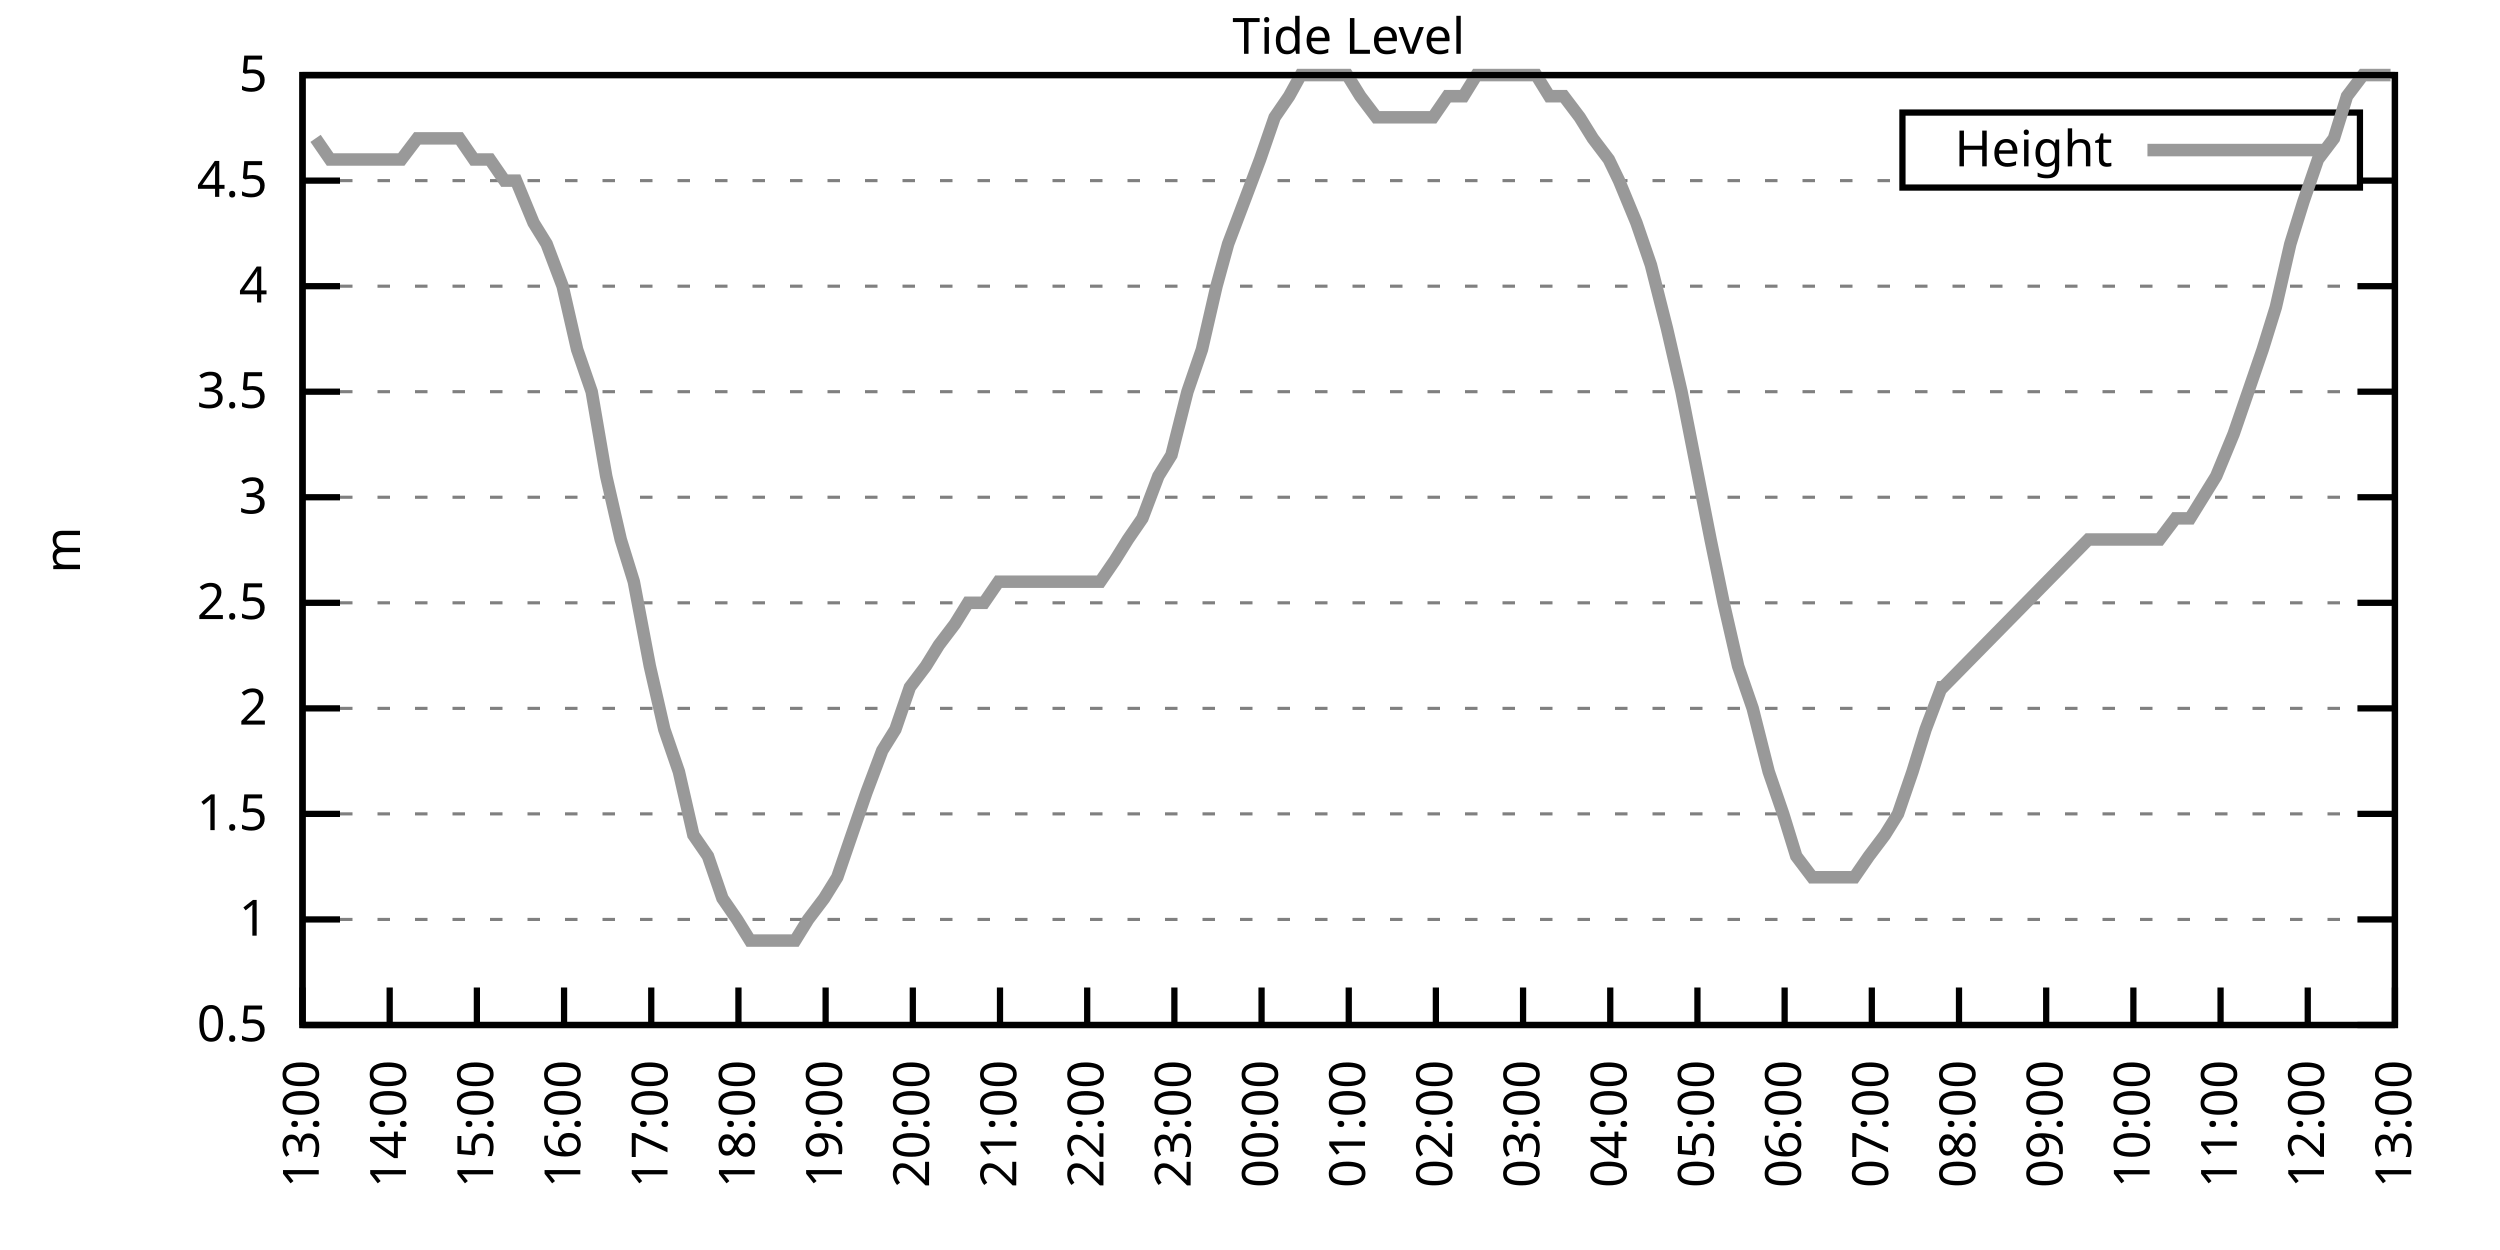
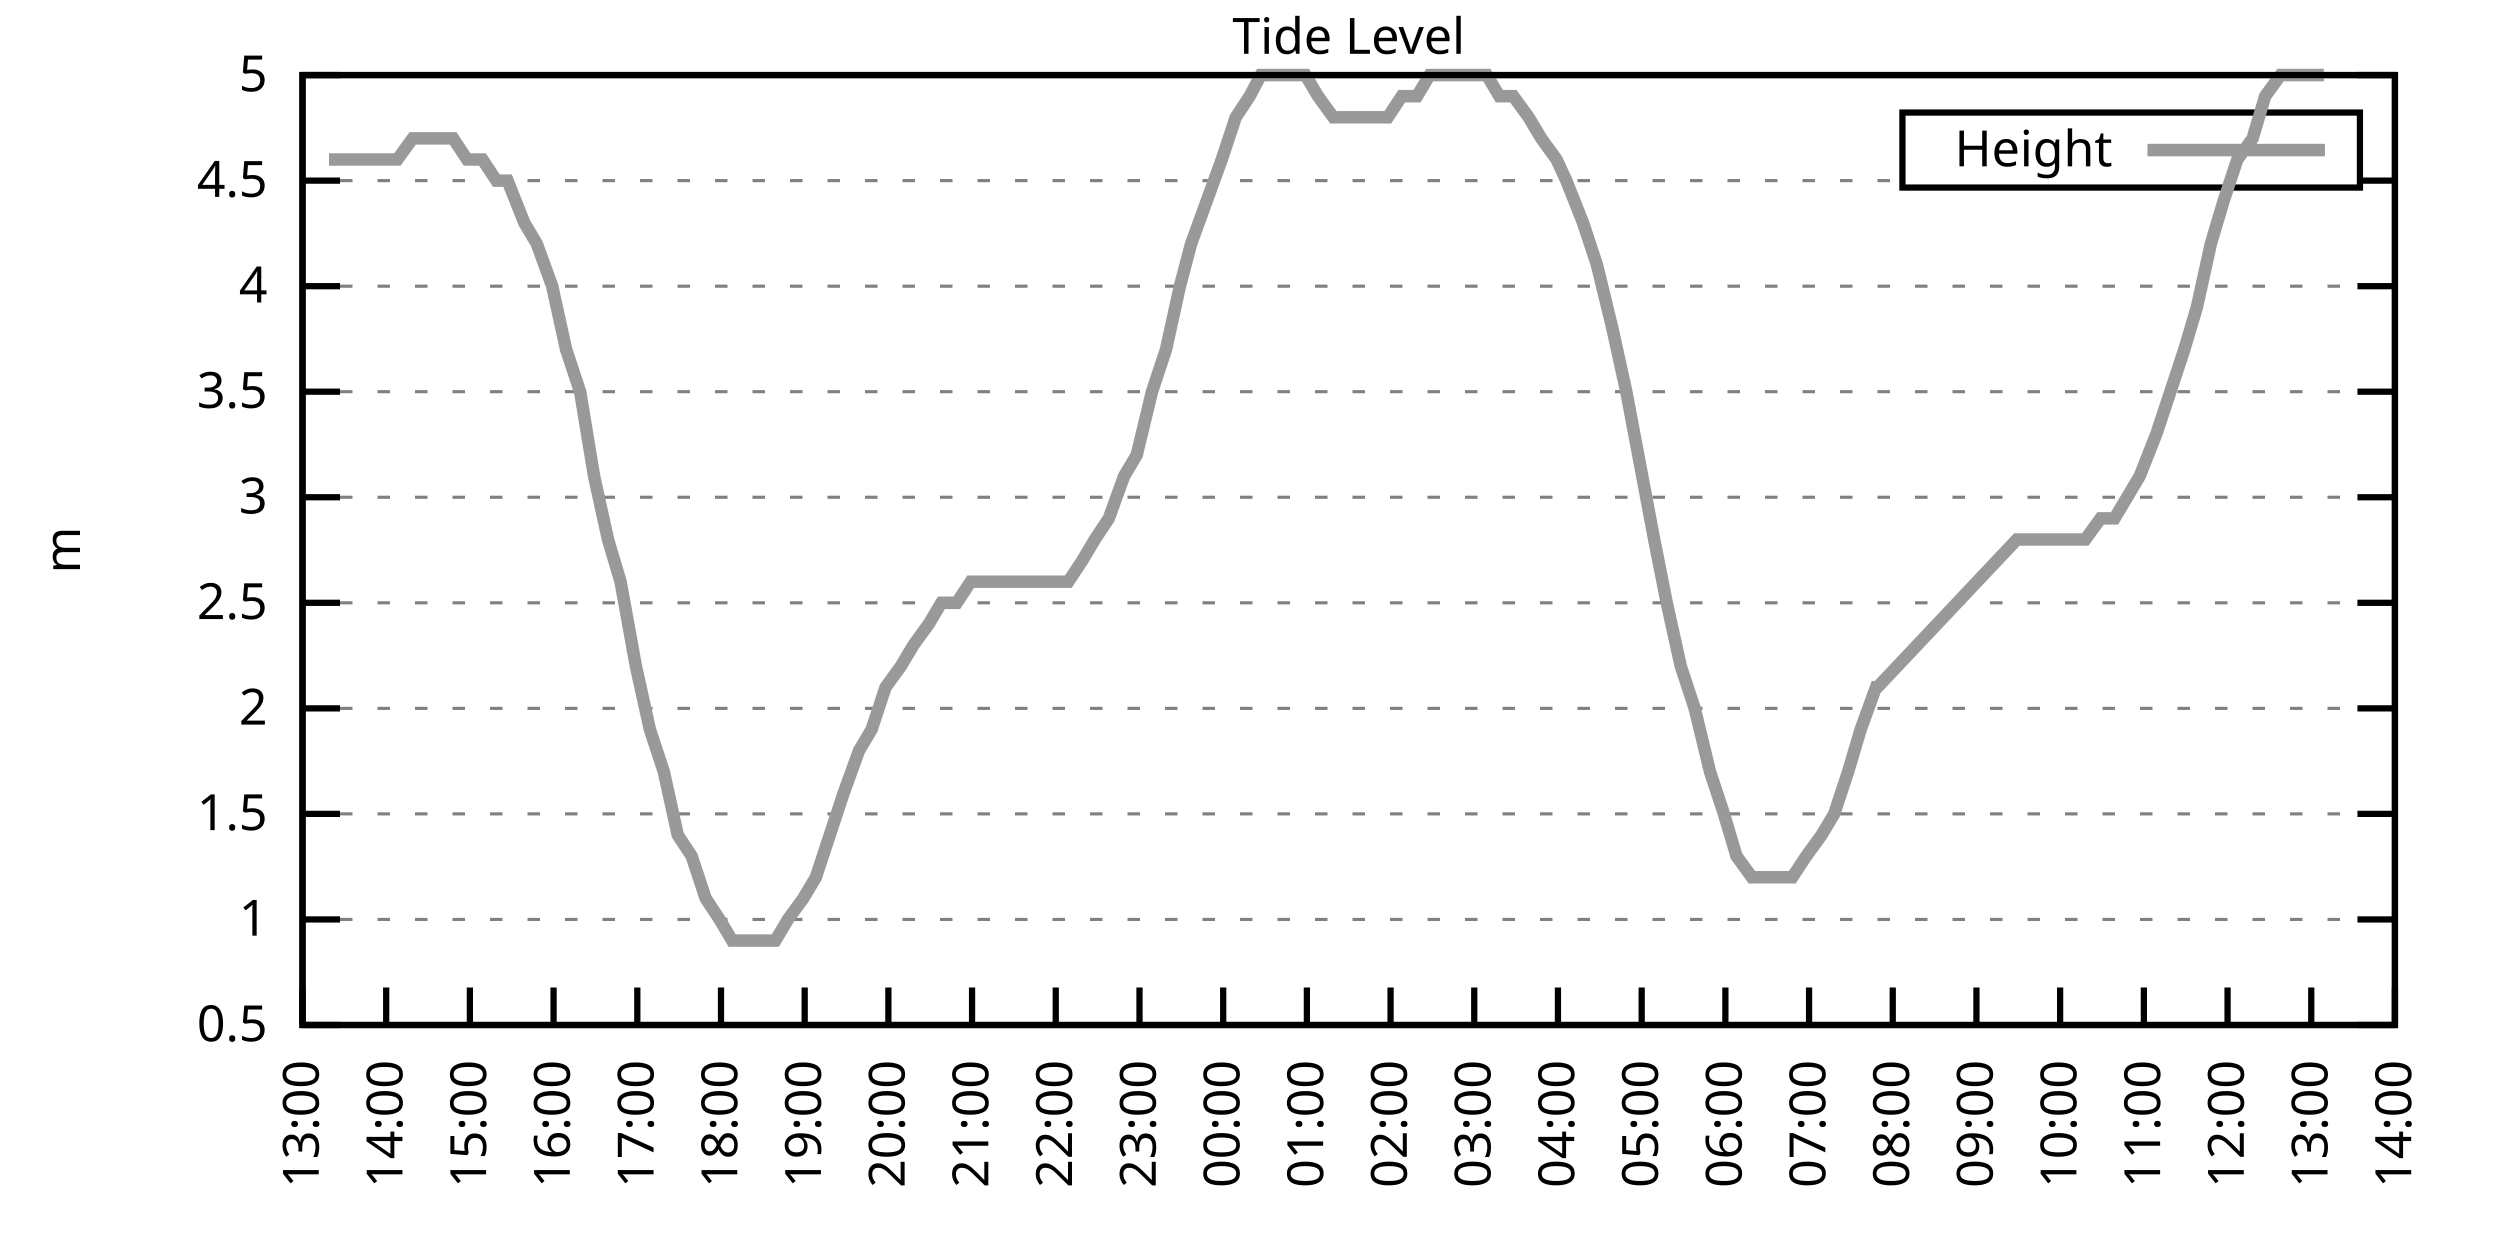
<svg xmlns="http://www.w3.org/2000/svg" xmlns:xlink="http://www.w3.org/1999/xlink" width="400" height="200" viewBox="0 0 400 200">
  <g id="gnuplot_canvas">
    <rect x="0" y="0" width="400" height="200" fill="none" />
    <defs>
      <circle id="gpDot" r="0.5" stroke-width="0.5" stroke="currentColor" />
      <path id="gpPt0" stroke-width="0.333" stroke="currentColor" d="M-1,0 h2 M0,-1 v2" />
      <path id="gpPt1" stroke-width="0.333" stroke="currentColor" d="M-1,-1 L1,1 M1,-1 L-1,1" />
      <path id="gpPt2" stroke-width="0.333" stroke="currentColor" d="M-1,0 L1,0 M0,-1 L0,1 M-1,-1 L1,1 M-1,1 L1,-1" />
      <rect id="gpPt3" stroke-width="0.333" stroke="currentColor" x="-1" y="-1" width="2" height="2" />
      <rect id="gpPt4" stroke-width="0.333" stroke="currentColor" fill="currentColor" x="-1" y="-1" width="2" height="2" />
      <circle id="gpPt5" stroke-width="0.333" stroke="currentColor" cx="0" cy="0" r="1" />
      <use xlink:href="#gpPt5" id="gpPt6" fill="currentColor" stroke="none" />
      <path id="gpPt7" stroke-width="0.333" stroke="currentColor" d="M0,-1.33 L-1.33,0.67 L1.33,0.67 z" />
      <use xlink:href="#gpPt7" id="gpPt8" fill="currentColor" stroke="none" />
      <use xlink:href="#gpPt7" id="gpPt9" stroke="currentColor" transform="rotate(180)" />
      <use xlink:href="#gpPt9" id="gpPt10" fill="currentColor" stroke="none" />
      <use xlink:href="#gpPt3" id="gpPt11" stroke="currentColor" transform="rotate(45)" />
      <use xlink:href="#gpPt11" id="gpPt12" fill="currentColor" stroke="none" />
      <path id="gpPt13" stroke-width="0.333" stroke="currentColor" d="M0,1.330 L1.265,0.411 L0.782,-1.067 L-0.782,-1.076 L-1.265,0.411 z" />
      <use xlink:href="#gpPt13" id="gpPt14" fill="currentColor" stroke="none" />
      <filter id="textbox" filterUnits="objectBoundingBox" x="0" y="0" height="1" width="1">
        <feFlood flood-color="white" flood-opacity="1" result="bgnd" />
        <feComposite in="SourceGraphic" in2="bgnd" operator="atop" />
      </filter>
      <filter id="greybox" filterUnits="objectBoundingBox" x="0" y="0" height="1" width="1">
        <feFlood flood-color="lightgrey" flood-opacity="1" result="grey" />
        <feComposite in="SourceGraphic" in2="grey" operator="atop" />
      </filter>
    </defs>
    <g fill="none" color="white" stroke="currentColor" stroke-width="1.00" stroke-linecap="butt" stroke-linejoin="miter">
</g>
    <g fill="none" color="black" stroke="currentColor" stroke-width="1.00" stroke-linecap="butt" stroke-linejoin="miter">
      <g stroke="none" shape-rendering="crispEdges">
        <polygon fill="rgb(255, 255, 255)" points="48.40,164.00 383.18,164.00 383.18,12.02 48.40,12.02 " />
      </g>
    </g>
    <g fill="none" color="black" stroke="currentColor" stroke-width="1.00" stroke-linecap="butt" stroke-linejoin="miter">
</g>
    <g fill="none" color="black" stroke="black" stroke-width="0.50" stroke-linecap="butt" stroke-linejoin="miter">
</g>
    <g fill="none" color="gray" stroke="currentColor" stroke-width="0.50" stroke-linecap="butt" stroke-linejoin="miter">
      <path stroke="gray" stroke-dasharray="2,4" class="gridline" d="M48.40,164.00 L383.19,164.00  " />
    </g>
    <g fill="none" color="gray" stroke="gray" stroke-width="1.00" stroke-linecap="butt" stroke-linejoin="miter">
</g>
    <g fill="none" color="black" stroke="currentColor" stroke-width="1.00" stroke-linecap="butt" stroke-linejoin="miter">
      <path stroke="black" d="M48.40,164.00 L54.40,164.00 M383.19,164.00 L377.19,164.00  " />
      <g transform="translate(42.80,166.60)" stroke="none" fill="black" font-family="Sans" font-size="8.00" text-anchor="end">
        <text>
          <tspan font-family="Sans"> 0.5</tspan>
        </text>
      </g>
    </g>
    <g fill="none" color="black" stroke="currentColor" stroke-width="1.00" stroke-linecap="butt" stroke-linejoin="miter">
</g>
    <g fill="none" color="black" stroke="black" stroke-width="0.50" stroke-linecap="butt" stroke-linejoin="miter">
</g>
    <g fill="none" color="gray" stroke="currentColor" stroke-width="0.50" stroke-linecap="butt" stroke-linejoin="miter">
      <path stroke="gray" stroke-dasharray="2,4" class="gridline" d="M48.40,147.11 L383.19,147.11  " />
    </g>
    <g fill="none" color="gray" stroke="gray" stroke-width="1.00" stroke-linecap="butt" stroke-linejoin="miter">
</g>
    <g fill="none" color="black" stroke="currentColor" stroke-width="1.00" stroke-linecap="butt" stroke-linejoin="miter">
      <path stroke="black" d="M48.40,147.11 L54.40,147.11 M383.19,147.11 L377.19,147.11  " />
      <g transform="translate(42.80,149.71)" stroke="none" fill="black" font-family="Sans" font-size="8.00" text-anchor="end">
        <text>
          <tspan font-family="Sans"> 1</tspan>
        </text>
      </g>
    </g>
    <g fill="none" color="black" stroke="currentColor" stroke-width="1.00" stroke-linecap="butt" stroke-linejoin="miter">
</g>
    <g fill="none" color="black" stroke="black" stroke-width="0.50" stroke-linecap="butt" stroke-linejoin="miter">
</g>
    <g fill="none" color="gray" stroke="currentColor" stroke-width="0.50" stroke-linecap="butt" stroke-linejoin="miter">
      <path stroke="gray" stroke-dasharray="2,4" class="gridline" d="M48.40,130.22 L383.19,130.22  " />
    </g>
    <g fill="none" color="gray" stroke="gray" stroke-width="1.00" stroke-linecap="butt" stroke-linejoin="miter">
</g>
    <g fill="none" color="black" stroke="currentColor" stroke-width="1.00" stroke-linecap="butt" stroke-linejoin="miter">
      <path stroke="black" d="M48.40,130.22 L54.40,130.22 M383.19,130.22 L377.19,130.22  " />
      <g transform="translate(42.80,132.82)" stroke="none" fill="black" font-family="Sans" font-size="8.00" text-anchor="end">
        <text>
          <tspan font-family="Sans"> 1.5</tspan>
        </text>
      </g>
    </g>
    <g fill="none" color="black" stroke="currentColor" stroke-width="1.00" stroke-linecap="butt" stroke-linejoin="miter">
</g>
    <g fill="none" color="black" stroke="black" stroke-width="0.50" stroke-linecap="butt" stroke-linejoin="miter">
</g>
    <g fill="none" color="gray" stroke="currentColor" stroke-width="0.50" stroke-linecap="butt" stroke-linejoin="miter">
      <path stroke="gray" stroke-dasharray="2,4" class="gridline" d="M48.40,113.34 L383.19,113.34  " />
    </g>
    <g fill="none" color="gray" stroke="gray" stroke-width="1.00" stroke-linecap="butt" stroke-linejoin="miter">
</g>
    <g fill="none" color="black" stroke="currentColor" stroke-width="1.00" stroke-linecap="butt" stroke-linejoin="miter">
      <path stroke="black" d="M48.40,113.34 L54.40,113.34 M383.19,113.34 L377.19,113.34  " />
      <g transform="translate(42.80,115.94)" stroke="none" fill="black" font-family="Sans" font-size="8.00" text-anchor="end">
        <text>
          <tspan font-family="Sans"> 2</tspan>
        </text>
      </g>
    </g>
    <g fill="none" color="black" stroke="currentColor" stroke-width="1.00" stroke-linecap="butt" stroke-linejoin="miter">
</g>
    <g fill="none" color="black" stroke="black" stroke-width="0.50" stroke-linecap="butt" stroke-linejoin="miter">
</g>
    <g fill="none" color="gray" stroke="currentColor" stroke-width="0.50" stroke-linecap="butt" stroke-linejoin="miter">
      <path stroke="gray" stroke-dasharray="2,4" class="gridline" d="M48.40,96.45 L383.19,96.45  " />
    </g>
    <g fill="none" color="gray" stroke="gray" stroke-width="1.00" stroke-linecap="butt" stroke-linejoin="miter">
</g>
    <g fill="none" color="black" stroke="currentColor" stroke-width="1.00" stroke-linecap="butt" stroke-linejoin="miter">
      <path stroke="black" d="M48.40,96.45 L54.40,96.45 M383.19,96.45 L377.19,96.45  " />
      <g transform="translate(42.80,99.05)" stroke="none" fill="black" font-family="Sans" font-size="8.00" text-anchor="end">
        <text>
          <tspan font-family="Sans"> 2.5</tspan>
        </text>
      </g>
    </g>
    <g fill="none" color="black" stroke="currentColor" stroke-width="1.00" stroke-linecap="butt" stroke-linejoin="miter">
</g>
    <g fill="none" color="black" stroke="black" stroke-width="0.50" stroke-linecap="butt" stroke-linejoin="miter">
</g>
    <g fill="none" color="gray" stroke="currentColor" stroke-width="0.50" stroke-linecap="butt" stroke-linejoin="miter">
      <path stroke="gray" stroke-dasharray="2,4" class="gridline" d="M48.40,79.56 L383.19,79.56  " />
    </g>
    <g fill="none" color="gray" stroke="gray" stroke-width="1.00" stroke-linecap="butt" stroke-linejoin="miter">
</g>
    <g fill="none" color="black" stroke="currentColor" stroke-width="1.00" stroke-linecap="butt" stroke-linejoin="miter">
      <path stroke="black" d="M48.40,79.56 L54.40,79.56 M383.19,79.56 L377.19,79.56  " />
      <g transform="translate(42.80,82.16)" stroke="none" fill="black" font-family="Sans" font-size="8.00" text-anchor="end">
        <text>
          <tspan font-family="Sans"> 3</tspan>
        </text>
      </g>
    </g>
    <g fill="none" color="black" stroke="currentColor" stroke-width="1.00" stroke-linecap="butt" stroke-linejoin="miter">
</g>
    <g fill="none" color="black" stroke="black" stroke-width="0.50" stroke-linecap="butt" stroke-linejoin="miter">
</g>
    <g fill="none" color="gray" stroke="currentColor" stroke-width="0.50" stroke-linecap="butt" stroke-linejoin="miter">
      <path stroke="gray" stroke-dasharray="2,4" class="gridline" d="M48.40,62.67 L383.19,62.67  " />
    </g>
    <g fill="none" color="gray" stroke="gray" stroke-width="1.00" stroke-linecap="butt" stroke-linejoin="miter">
</g>
    <g fill="none" color="black" stroke="currentColor" stroke-width="1.00" stroke-linecap="butt" stroke-linejoin="miter">
      <path stroke="black" d="M48.40,62.67 L54.40,62.67 M383.19,62.67 L377.19,62.67  " />
      <g transform="translate(42.80,65.27)" stroke="none" fill="black" font-family="Sans" font-size="8.00" text-anchor="end">
        <text>
          <tspan font-family="Sans"> 3.5</tspan>
        </text>
      </g>
    </g>
    <g fill="none" color="black" stroke="currentColor" stroke-width="1.00" stroke-linecap="butt" stroke-linejoin="miter">
</g>
    <g fill="none" color="black" stroke="black" stroke-width="0.50" stroke-linecap="butt" stroke-linejoin="miter">
</g>
    <g fill="none" color="gray" stroke="currentColor" stroke-width="0.50" stroke-linecap="butt" stroke-linejoin="miter">
      <path stroke="gray" stroke-dasharray="2,4" class="gridline" d="M48.40,45.79 L383.19,45.79  " />
    </g>
    <g fill="none" color="gray" stroke="gray" stroke-width="1.00" stroke-linecap="butt" stroke-linejoin="miter">
</g>
    <g fill="none" color="black" stroke="currentColor" stroke-width="1.00" stroke-linecap="butt" stroke-linejoin="miter">
      <path stroke="black" d="M48.40,45.79 L54.40,45.79 M383.19,45.79 L377.19,45.79  " />
      <g transform="translate(42.80,48.39)" stroke="none" fill="black" font-family="Sans" font-size="8.00" text-anchor="end">
        <text>
          <tspan font-family="Sans"> 4</tspan>
        </text>
      </g>
    </g>
    <g fill="none" color="black" stroke="currentColor" stroke-width="1.00" stroke-linecap="butt" stroke-linejoin="miter">
</g>
    <g fill="none" color="black" stroke="black" stroke-width="0.50" stroke-linecap="butt" stroke-linejoin="miter">
</g>
    <g fill="none" color="gray" stroke="currentColor" stroke-width="0.50" stroke-linecap="butt" stroke-linejoin="miter">
      <path stroke="gray" stroke-dasharray="2,4" class="gridline" d="M48.40,28.90 L304.39,28.90 M377.59,28.90 L383.19,28.90  " />
    </g>
    <g fill="none" color="gray" stroke="gray" stroke-width="1.00" stroke-linecap="butt" stroke-linejoin="miter">
</g>
    <g fill="none" color="black" stroke="currentColor" stroke-width="1.00" stroke-linecap="butt" stroke-linejoin="miter">
      <path stroke="black" d="M48.40,28.90 L54.40,28.90 M383.19,28.90 L377.19,28.90  " />
      <g transform="translate(42.80,31.50)" stroke="none" fill="black" font-family="Sans" font-size="8.00" text-anchor="end">
        <text>
          <tspan font-family="Sans"> 4.5</tspan>
        </text>
      </g>
    </g>
    <g fill="none" color="black" stroke="currentColor" stroke-width="1.00" stroke-linecap="butt" stroke-linejoin="miter">
</g>
    <g fill="none" color="black" stroke="black" stroke-width="0.50" stroke-linecap="butt" stroke-linejoin="miter">
</g>
    <g fill="none" color="gray" stroke="currentColor" stroke-width="0.50" stroke-linecap="butt" stroke-linejoin="miter">
      <path stroke="gray" stroke-dasharray="2,4" class="gridline" d="M48.40,12.01 L383.19,12.01  " />
    </g>
    <g fill="none" color="gray" stroke="gray" stroke-width="1.00" stroke-linecap="butt" stroke-linejoin="miter">
</g>
    <g fill="none" color="black" stroke="currentColor" stroke-width="1.00" stroke-linecap="butt" stroke-linejoin="miter">
      <path stroke="black" d="M48.40,12.01 L54.40,12.01 M383.19,12.01 L377.19,12.01  " />
      <g transform="translate(42.80,14.61)" stroke="none" fill="black" font-family="Sans" font-size="8.00" text-anchor="end">
        <text>
          <tspan font-family="Sans"> 5</tspan>
        </text>
      </g>
    </g>
    <g fill="none" color="black" stroke="currentColor" stroke-width="1.00" stroke-linecap="butt" stroke-linejoin="miter">
      <path stroke="black" d="M48.40,164.00 L48.40,158.00  " />
      <g transform="translate(51.00,169.60) rotate(270.00)" stroke="none" fill="black" font-family="Sans" font-size="8.00" text-anchor="end">
        <text>
          <tspan font-family="Sans">13:00</tspan>
        </text>
      </g>
    </g>
    <g fill="none" color="black" stroke="currentColor" stroke-width="1.00" stroke-linecap="butt" stroke-linejoin="miter">
-       <path stroke="black" d="M62.35,164.00 L62.35,158.00  " />
-       <g transform="translate(64.95,169.60) rotate(270.00)" stroke="none" fill="black" font-family="Sans" font-size="8.00" text-anchor="end">
+       <path stroke="black" d="M61.79,164.00 L61.79,158.00  " />
+       <g transform="translate(64.39,169.60) rotate(270.00)" stroke="none" fill="black" font-family="Sans" font-size="8.00" text-anchor="end">
        <text>
          <tspan font-family="Sans">14:00</tspan>
        </text>
      </g>
    </g>
    <g fill="none" color="black" stroke="currentColor" stroke-width="1.00" stroke-linecap="butt" stroke-linejoin="miter">
-       <path stroke="black" d="M76.30,164.00 L76.30,158.00  " />
-       <g transform="translate(78.90,169.60) rotate(270.00)" stroke="none" fill="black" font-family="Sans" font-size="8.00" text-anchor="end">
+       <path stroke="black" d="M75.18,164.00 L75.18,158.00  " />
+       <g transform="translate(77.78,169.60) rotate(270.00)" stroke="none" fill="black" font-family="Sans" font-size="8.00" text-anchor="end">
        <text>
          <tspan font-family="Sans">15:00</tspan>
        </text>
      </g>
    </g>
    <g fill="none" color="black" stroke="currentColor" stroke-width="1.00" stroke-linecap="butt" stroke-linejoin="miter">
-       <path stroke="black" d="M90.25,164.00 L90.25,158.00  " />
-       <g transform="translate(92.85,169.60) rotate(270.00)" stroke="none" fill="black" font-family="Sans" font-size="8.00" text-anchor="end">
+       <path stroke="black" d="M88.57,164.00 L88.57,158.00  " />
+       <g transform="translate(91.17,169.60) rotate(270.00)" stroke="none" fill="black" font-family="Sans" font-size="8.00" text-anchor="end">
        <text>
          <tspan font-family="Sans">16:00</tspan>
        </text>
      </g>
    </g>
    <g fill="none" color="black" stroke="currentColor" stroke-width="1.00" stroke-linecap="butt" stroke-linejoin="miter">
-       <path stroke="black" d="M104.20,164.00 L104.20,158.00  " />
-       <g transform="translate(106.80,169.60) rotate(270.00)" stroke="none" fill="black" font-family="Sans" font-size="8.00" text-anchor="end">
+       <path stroke="black" d="M101.97,164.00 L101.97,158.00  " />
+       <g transform="translate(104.57,169.60) rotate(270.00)" stroke="none" fill="black" font-family="Sans" font-size="8.00" text-anchor="end">
        <text>
          <tspan font-family="Sans">17:00</tspan>
        </text>
      </g>
    </g>
    <g fill="none" color="black" stroke="currentColor" stroke-width="1.00" stroke-linecap="butt" stroke-linejoin="miter">
-       <path stroke="black" d="M118.15,164.00 L118.15,158.00  " />
-       <g transform="translate(120.75,169.60) rotate(270.00)" stroke="none" fill="black" font-family="Sans" font-size="8.00" text-anchor="end">
+       <path stroke="black" d="M115.36,164.00 L115.36,158.00  " />
+       <g transform="translate(117.96,169.60) rotate(270.00)" stroke="none" fill="black" font-family="Sans" font-size="8.00" text-anchor="end">
        <text>
          <tspan font-family="Sans">18:00</tspan>
        </text>
      </g>
    </g>
    <g fill="none" color="black" stroke="currentColor" stroke-width="1.00" stroke-linecap="butt" stroke-linejoin="miter">
-       <path stroke="black" d="M132.10,164.00 L132.10,158.00  " />
-       <g transform="translate(134.70,169.60) rotate(270.00)" stroke="none" fill="black" font-family="Sans" font-size="8.00" text-anchor="end">
+       <path stroke="black" d="M128.75,164.00 L128.75,158.00  " />
+       <g transform="translate(131.35,169.60) rotate(270.00)" stroke="none" fill="black" font-family="Sans" font-size="8.00" text-anchor="end">
        <text>
          <tspan font-family="Sans">19:00</tspan>
        </text>
      </g>
    </g>
    <g fill="none" color="black" stroke="currentColor" stroke-width="1.00" stroke-linecap="butt" stroke-linejoin="miter">
-       <path stroke="black" d="M146.05,164.00 L146.05,158.00  " />
-       <g transform="translate(148.65,169.60) rotate(270.00)" stroke="none" fill="black" font-family="Sans" font-size="8.00" text-anchor="end">
+       <path stroke="black" d="M142.14,164.00 L142.14,158.00  " />
+       <g transform="translate(144.74,169.60) rotate(270.00)" stroke="none" fill="black" font-family="Sans" font-size="8.00" text-anchor="end">
        <text>
          <tspan font-family="Sans">20:00</tspan>
        </text>
      </g>
    </g>
    <g fill="none" color="black" stroke="currentColor" stroke-width="1.00" stroke-linecap="butt" stroke-linejoin="miter">
-       <path stroke="black" d="M160.00,164.00 L160.00,158.00  " />
-       <g transform="translate(162.60,169.60) rotate(270.00)" stroke="none" fill="black" font-family="Sans" font-size="8.00" text-anchor="end">
+       <path stroke="black" d="M155.53,164.00 L155.53,158.00  " />
+       <g transform="translate(158.13,169.60) rotate(270.00)" stroke="none" fill="black" font-family="Sans" font-size="8.00" text-anchor="end">
        <text>
          <tspan font-family="Sans">21:00</tspan>
        </text>
      </g>
    </g>
    <g fill="none" color="black" stroke="currentColor" stroke-width="1.00" stroke-linecap="butt" stroke-linejoin="miter">
-       <path stroke="black" d="M173.95,164.00 L173.95,158.00  " />
-       <g transform="translate(176.55,169.60) rotate(270.00)" stroke="none" fill="black" font-family="Sans" font-size="8.00" text-anchor="end">
+       <path stroke="black" d="M168.92,164.00 L168.92,158.00  " />
+       <g transform="translate(171.52,169.60) rotate(270.00)" stroke="none" fill="black" font-family="Sans" font-size="8.00" text-anchor="end">
        <text>
          <tspan font-family="Sans">22:00</tspan>
        </text>
      </g>
    </g>
    <g fill="none" color="black" stroke="currentColor" stroke-width="1.00" stroke-linecap="butt" stroke-linejoin="miter">
-       <path stroke="black" d="M187.90,164.00 L187.90,158.00  " />
-       <g transform="translate(190.50,169.60) rotate(270.00)" stroke="none" fill="black" font-family="Sans" font-size="8.00" text-anchor="end">
+       <path stroke="black" d="M182.32,164.00 L182.32,158.00  " />
+       <g transform="translate(184.92,169.60) rotate(270.00)" stroke="none" fill="black" font-family="Sans" font-size="8.00" text-anchor="end">
        <text>
          <tspan font-family="Sans">23:00</tspan>
        </text>
      </g>
    </g>
    <g fill="none" color="black" stroke="currentColor" stroke-width="1.00" stroke-linecap="butt" stroke-linejoin="miter">
-       <path stroke="black" d="M201.85,164.00 L201.85,158.00  " />
-       <g transform="translate(204.45,169.60) rotate(270.00)" stroke="none" fill="black" font-family="Sans" font-size="8.00" text-anchor="end">
+       <path stroke="black" d="M195.71,164.00 L195.71,158.00  " />
+       <g transform="translate(198.31,169.60) rotate(270.00)" stroke="none" fill="black" font-family="Sans" font-size="8.00" text-anchor="end">
        <text>
          <tspan font-family="Sans">00:00</tspan>
        </text>
      </g>
    </g>
    <g fill="none" color="black" stroke="currentColor" stroke-width="1.00" stroke-linecap="butt" stroke-linejoin="miter">
-       <path stroke="black" d="M215.80,164.00 L215.80,158.00  " />
-       <g transform="translate(218.40,169.60) rotate(270.00)" stroke="none" fill="black" font-family="Sans" font-size="8.00" text-anchor="end">
+       <path stroke="black" d="M209.10,164.00 L209.10,158.00  " />
+       <g transform="translate(211.70,169.60) rotate(270.00)" stroke="none" fill="black" font-family="Sans" font-size="8.00" text-anchor="end">
        <text>
          <tspan font-family="Sans">01:00</tspan>
        </text>
      </g>
    </g>
    <g fill="none" color="black" stroke="currentColor" stroke-width="1.00" stroke-linecap="butt" stroke-linejoin="miter">
-       <path stroke="black" d="M229.74,164.00 L229.74,158.00  " />
-       <g transform="translate(232.34,169.60) rotate(270.00)" stroke="none" fill="black" font-family="Sans" font-size="8.00" text-anchor="end">
+       <path stroke="black" d="M222.49,164.00 L222.49,158.00  " />
+       <g transform="translate(225.09,169.60) rotate(270.00)" stroke="none" fill="black" font-family="Sans" font-size="8.00" text-anchor="end">
        <text>
          <tspan font-family="Sans">02:00</tspan>
        </text>
      </g>
    </g>
    <g fill="none" color="black" stroke="currentColor" stroke-width="1.00" stroke-linecap="butt" stroke-linejoin="miter">
-       <path stroke="black" d="M243.69,164.00 L243.69,158.00  " />
-       <g transform="translate(246.29,169.60) rotate(270.00)" stroke="none" fill="black" font-family="Sans" font-size="8.00" text-anchor="end">
+       <path stroke="black" d="M235.88,164.00 L235.88,158.00  " />
+       <g transform="translate(238.48,169.60) rotate(270.00)" stroke="none" fill="black" font-family="Sans" font-size="8.00" text-anchor="end">
        <text>
          <tspan font-family="Sans">03:00</tspan>
        </text>
      </g>
    </g>
    <g fill="none" color="black" stroke="currentColor" stroke-width="1.00" stroke-linecap="butt" stroke-linejoin="miter">
-       <path stroke="black" d="M257.64,164.00 L257.64,158.00  " />
-       <g transform="translate(260.24,169.60) rotate(270.00)" stroke="none" fill="black" font-family="Sans" font-size="8.00" text-anchor="end">
+       <path stroke="black" d="M249.27,164.00 L249.27,158.00  " />
+       <g transform="translate(251.87,169.60) rotate(270.00)" stroke="none" fill="black" font-family="Sans" font-size="8.00" text-anchor="end">
        <text>
          <tspan font-family="Sans">04:00</tspan>
        </text>
      </g>
    </g>
    <g fill="none" color="black" stroke="currentColor" stroke-width="1.00" stroke-linecap="butt" stroke-linejoin="miter">
-       <path stroke="black" d="M271.59,164.00 L271.59,158.00  " />
-       <g transform="translate(274.19,169.60) rotate(270.00)" stroke="none" fill="black" font-family="Sans" font-size="8.00" text-anchor="end">
+       <path stroke="black" d="M262.67,164.00 L262.67,158.00  " />
+       <g transform="translate(265.27,169.60) rotate(270.00)" stroke="none" fill="black" font-family="Sans" font-size="8.00" text-anchor="end">
        <text>
          <tspan font-family="Sans">05:00</tspan>
        </text>
      </g>
    </g>
    <g fill="none" color="black" stroke="currentColor" stroke-width="1.00" stroke-linecap="butt" stroke-linejoin="miter">
-       <path stroke="black" d="M285.54,164.00 L285.54,158.00  " />
-       <g transform="translate(288.14,169.60) rotate(270.00)" stroke="none" fill="black" font-family="Sans" font-size="8.00" text-anchor="end">
+       <path stroke="black" d="M276.06,164.00 L276.06,158.00  " />
+       <g transform="translate(278.66,169.60) rotate(270.00)" stroke="none" fill="black" font-family="Sans" font-size="8.00" text-anchor="end">
        <text>
          <tspan font-family="Sans">06:00</tspan>
        </text>
      </g>
    </g>
    <g fill="none" color="black" stroke="currentColor" stroke-width="1.00" stroke-linecap="butt" stroke-linejoin="miter">
-       <path stroke="black" d="M299.49,164.00 L299.49,158.00  " />
-       <g transform="translate(302.09,169.60) rotate(270.00)" stroke="none" fill="black" font-family="Sans" font-size="8.00" text-anchor="end">
+       <path stroke="black" d="M289.45,164.00 L289.45,158.00  " />
+       <g transform="translate(292.05,169.60) rotate(270.00)" stroke="none" fill="black" font-family="Sans" font-size="8.00" text-anchor="end">
        <text>
          <tspan font-family="Sans">07:00</tspan>
        </text>
      </g>
    </g>
    <g fill="none" color="black" stroke="currentColor" stroke-width="1.00" stroke-linecap="butt" stroke-linejoin="miter">
-       <path stroke="black" d="M313.44,164.00 L313.44,158.00  " />
-       <g transform="translate(316.04,169.60) rotate(270.00)" stroke="none" fill="black" font-family="Sans" font-size="8.00" text-anchor="end">
+       <path stroke="black" d="M302.84,164.00 L302.84,158.00  " />
+       <g transform="translate(305.44,169.60) rotate(270.00)" stroke="none" fill="black" font-family="Sans" font-size="8.00" text-anchor="end">
        <text>
          <tspan font-family="Sans">08:00</tspan>
        </text>
      </g>
    </g>
    <g fill="none" color="black" stroke="currentColor" stroke-width="1.00" stroke-linecap="butt" stroke-linejoin="miter">
-       <path stroke="black" d="M327.39,164.00 L327.39,158.00  " />
-       <g transform="translate(329.99,169.60) rotate(270.00)" stroke="none" fill="black" font-family="Sans" font-size="8.00" text-anchor="end">
+       <path stroke="black" d="M316.23,164.00 L316.23,158.00  " />
+       <g transform="translate(318.83,169.60) rotate(270.00)" stroke="none" fill="black" font-family="Sans" font-size="8.00" text-anchor="end">
        <text>
          <tspan font-family="Sans">09:00</tspan>
        </text>
      </g>
    </g>
    <g fill="none" color="black" stroke="currentColor" stroke-width="1.00" stroke-linecap="butt" stroke-linejoin="miter">
-       <path stroke="black" d="M341.34,164.00 L341.34,158.00  " />
-       <g transform="translate(343.94,169.60) rotate(270.00)" stroke="none" fill="black" font-family="Sans" font-size="8.00" text-anchor="end">
+       <path stroke="black" d="M329.62,164.00 L329.62,158.00  " />
+       <g transform="translate(332.22,169.60) rotate(270.00)" stroke="none" fill="black" font-family="Sans" font-size="8.00" text-anchor="end">
        <text>
          <tspan font-family="Sans">10:00</tspan>
        </text>
      </g>
    </g>
    <g fill="none" color="black" stroke="currentColor" stroke-width="1.00" stroke-linecap="butt" stroke-linejoin="miter">
-       <path stroke="black" d="M355.29,164.00 L355.29,158.00  " />
-       <g transform="translate(357.89,169.60) rotate(270.00)" stroke="none" fill="black" font-family="Sans" font-size="8.00" text-anchor="end">
+       <path stroke="black" d="M343.02,164.00 L343.02,158.00  " />
+       <g transform="translate(345.62,169.60) rotate(270.00)" stroke="none" fill="black" font-family="Sans" font-size="8.00" text-anchor="end">
        <text>
          <tspan font-family="Sans">11:00</tspan>
        </text>
      </g>
    </g>
    <g fill="none" color="black" stroke="currentColor" stroke-width="1.00" stroke-linecap="butt" stroke-linejoin="miter">
-       <path stroke="black" d="M369.24,164.00 L369.24,158.00  " />
-       <g transform="translate(371.84,169.60) rotate(270.00)" stroke="none" fill="black" font-family="Sans" font-size="8.00" text-anchor="end">
+       <path stroke="black" d="M356.41,164.00 L356.41,158.00  " />
+       <g transform="translate(359.01,169.60) rotate(270.00)" stroke="none" fill="black" font-family="Sans" font-size="8.00" text-anchor="end">
        <text>
          <tspan font-family="Sans">12:00</tspan>
+         </text>
+       </g>
+     </g>
+     <g fill="none" color="black" stroke="currentColor" stroke-width="1.00" stroke-linecap="butt" stroke-linejoin="miter">
+       <path stroke="black" d="M369.80,164.00 L369.80,158.00  " />
+       <g transform="translate(372.40,169.60) rotate(270.00)" stroke="none" fill="black" font-family="Sans" font-size="8.00" text-anchor="end">
+         <text>
+           <tspan font-family="Sans">13:00</tspan>
        </text>
      </g>
    </g>
    <g fill="none" color="black" stroke="currentColor" stroke-width="1.00" stroke-linecap="butt" stroke-linejoin="miter">
      <path stroke="black" d="M383.19,164.00 L383.19,158.00  " />
      <g transform="translate(385.79,169.60) rotate(270.00)" stroke="none" fill="black" font-family="Sans" font-size="8.00" text-anchor="end">
        <text>
-           <tspan font-family="Sans">13:00</tspan>
+           <tspan font-family="Sans">14:00</tspan>
        </text>
      </g>
    </g>
    <g fill="none" color="black" stroke="currentColor" stroke-width="1.00" stroke-linecap="butt" stroke-linejoin="miter">
</g>
    <g fill="none" color="black" stroke="currentColor" stroke-width="1.00" stroke-linecap="butt" stroke-linejoin="miter">
      <path stroke="black" d="M48.40,12.01 L48.40,164.00 L383.19,164.00 L383.19,12.01 L48.40,12.01 Z  " />
    </g>
    <g fill="none" color="black" stroke="currentColor" stroke-width="1.00" stroke-linecap="butt" stroke-linejoin="miter">
</g>
    <g fill="none" color="black" stroke="currentColor" stroke-width="1.00" stroke-linecap="butt" stroke-linejoin="miter">
      <path stroke="black" d="M304.39,30.01 L304.39,18.01 L377.59,18.01 L377.59,30.01 L304.39,30.01 Z  " />
    </g>
    <g id="Tide_level_plot_1">
      <g fill="none" color="white" stroke="black" stroke-width="2.00" stroke-linecap="butt" stroke-linejoin="miter">
</g>
      <g fill="none" color="black" stroke="currentColor" stroke-width="2.00" stroke-linecap="butt" stroke-linejoin="miter">
        <g transform="translate(337.99,26.61)" stroke="none" fill="black" font-family="Sans" font-size="8.00" text-anchor="end">
          <text>
            <tspan font-family="Sans">Height</tspan>
          </text>
        </g>
      </g>
      <g fill="none" color="black" stroke="currentColor" stroke-width="2.00" stroke-linecap="butt" stroke-linejoin="miter">
-         <path stroke="rgb(153, 153, 153)" d="M343.59,24.01 L371.99,24.01 M50.49,22.14 L52.82,25.52 L54.91,25.52 L57.47,25.52 L59.56,25.52 L61.88,25.52   L64.21,25.52 L66.77,22.14 L68.86,22.14 L71.18,22.14 L73.51,22.14 L75.83,25.52 L78.39,25.52 L80.72,28.90   L82.58,28.90 L85.37,35.65 L87.46,39.03 L90.02,45.79 L92.34,55.92 L94.67,62.67 L96.99,76.18 L99.32,86.32   L101.41,93.07 L103.97,106.58 L106.29,116.71 L108.62,123.47 L110.94,133.60 L113.27,136.98 L115.59,143.73 L117.92,147.11   L120.01,150.49 L122.57,150.49 L124.66,150.49 L127.22,150.49 L129.31,147.11 L131.87,143.73 L133.96,140.36 L136.28,133.60   L138.61,126.85 L141.16,120.09 L143.26,116.71 L145.58,109.96 L148.14,106.58 L150.23,103.20 L152.79,99.83 L154.88,96.45   L157.44,96.45 L159.76,93.07 L162.09,93.07 L164.18,93.07 L166.51,93.07 L169.06,93.07 L171.39,93.07 L173.48,93.07   L176.04,93.07 L178.36,89.69 L180.46,86.32 L182.78,82.94 L185.34,76.18 L187.43,72.81 L189.99,62.67 L192.31,55.92   L194.64,45.79 L196.50,39.03 L199.06,32.28 L201.61,25.52 L203.94,18.77 L206.26,15.39 L208.12,12.01 L210.45,12.01   L213.01,12.01 L215.56,12.01 L217.65,15.39 L220.21,18.77 L222.07,18.77 L224.86,18.77 L227.19,18.77 L229.28,18.77   L231.60,15.39 L234.16,15.39 L236.25,12.01 L238.58,12.01 L240.90,12.01 L243.46,12.01 L245.79,12.01 L247.88,15.39   L250.20,15.39 L252.76,18.77 L254.85,22.14 L257.41,25.52 L259.04,28.90 L261.83,35.65 L264.15,42.41 L266.71,52.54   L269.04,62.67 L273.69,86.32 L275.78,96.45 L278.10,106.58 L280.43,113.34 L282.99,123.47 L285.31,130.22 L287.40,136.98   L289.96,140.36 L292.05,140.36 L294.38,140.36 L296.70,140.36 L299.03,136.98 L301.58,133.60 L303.68,130.22 L306.00,123.47   L308.09,116.71 L310.65,109.96 L310.88,109.96 L334.13,86.32 L336.46,86.32 L338.78,86.32 L340.64,86.32 L343.43,86.32   L345.53,86.32 L348.08,82.94 L350.41,82.94 L352.50,79.56 L354.59,76.18 L357.38,69.43 L359.71,62.67 L362.03,55.92   L364.13,49.16 L366.45,39.03 L368.54,32.28 L370.87,25.52 L373.43,22.14 L375.52,15.39 L378.08,12.01 L380.40,12.01   L382.49,12.01  " />
+         <path stroke="rgb(153, 153, 153)" d="M343.59,24.01 L371.99,24.01 M52.64,25.52 L54.65,25.52 L57.10,25.52 L59.11,25.52 L61.35,25.52 L63.58,25.52   L66.03,22.14 L68.04,22.14 L70.27,22.14 L72.50,22.14 L74.74,25.52 L77.19,25.52 L79.42,28.90 L81.21,28.90   L83.89,35.65 L85.90,39.03 L88.35,45.79 L90.58,55.92 L92.82,62.67 L95.05,76.18 L97.28,86.32 L99.29,93.07   L101.74,106.58 L103.98,116.71 L106.21,123.47 L108.44,133.60 L110.67,136.98 L112.90,143.73 L115.13,147.11 L117.14,150.49   L119.60,150.49 L121.61,150.49 L124.06,150.49 L126.07,147.11 L128.53,143.73 L130.54,140.36 L132.77,133.60 L135.00,126.85   L137.45,120.09 L139.46,116.71 L141.69,109.96 L144.15,106.58 L146.16,103.20 L148.61,99.83 L150.62,96.45 L153.08,96.45   L155.31,93.07 L157.54,93.07 L159.55,93.07 L161.78,93.07 L164.24,93.07 L166.47,93.07 L168.48,93.07 L170.93,93.07   L173.17,89.69 L175.17,86.32 L177.41,82.94 L179.86,76.18 L181.87,72.81 L184.32,62.67 L186.56,55.92 L188.79,45.79   L190.57,39.03 L193.03,32.28 L195.48,25.52 L197.72,18.77 L199.95,15.39 L201.73,12.01 L203.97,12.01 L206.42,12.01   L208.88,12.01 L210.88,15.39 L213.34,18.77 L215.13,18.77 L217.80,18.77 L220.04,18.77 L222.04,18.77 L224.28,15.39   L226.73,15.39 L228.74,12.01 L230.97,12.01 L233.20,12.01 L235.66,12.01 L237.89,12.01 L239.90,15.39 L242.13,15.39   L244.59,18.77 L246.60,22.14 L249.05,25.52 L250.61,28.90 L253.29,35.65 L255.52,42.41 L257.98,52.54 L260.21,62.67   L264.67,86.32 L266.68,96.45 L268.92,106.58 L271.15,113.34 L273.60,123.47 L275.83,130.22 L277.84,136.98 L280.30,140.36   L282.31,140.36 L284.54,140.36 L286.77,140.36 L289.00,136.98 L291.46,133.60 L293.47,130.22 L295.70,123.47 L297.71,116.71   L300.16,109.96 L300.39,109.96 L322.70,86.32 L324.94,86.32 L327.17,86.32 L328.95,86.32 L331.63,86.32 L333.64,86.32   L336.10,82.94 L338.33,82.94 L340.34,79.56 L342.35,76.18 L345.02,69.43 L347.26,62.67 L349.49,55.92 L351.50,49.16   L353.73,39.03 L355.74,32.28 L357.97,25.52 L360.42,22.14 L362.43,15.39 L364.89,12.01 L367.12,12.01 L369.13,12.01   L371.81,12.01  " />
      </g>
    </g>
    <g fill="none" color="black" stroke="currentColor" stroke-width="2.00" stroke-linecap="butt" stroke-linejoin="miter">
</g>
    <g fill="none" color="black" stroke="black" stroke-width="1.00" stroke-linecap="butt" stroke-linejoin="miter">
</g>
    <g fill="none" color="black" stroke="currentColor" stroke-width="1.00" stroke-linecap="butt" stroke-linejoin="miter">
      <path stroke="black" d="M48.40,12.01 L48.40,164.00 L383.19,164.00 L383.19,12.01 L48.40,12.01 Z  " />
      <g transform="translate(12.80,88.01) rotate(270.00)" stroke="none" fill="black" font-family="Sans" font-size="8.00" text-anchor="middle">
        <text>
          <tspan font-family="Sans">m</tspan>
        </text>
      </g>
    </g>
    <g fill="none" color="black" stroke="currentColor" stroke-width="1.00" stroke-linecap="butt" stroke-linejoin="miter">
</g>
    <g fill="none" color="black" stroke="currentColor" stroke-width="1.00" stroke-linecap="butt" stroke-linejoin="miter">
      <g transform="translate(215.79,8.61)" stroke="none" fill="black" font-family="Sans" font-size="8.00" text-anchor="middle">
        <text>
          <tspan font-family="Sans">Tide Level</tspan>
        </text>
      </g>
    </g>
    <g fill="none" color="black" stroke="currentColor" stroke-width="1.00" stroke-linecap="butt" stroke-linejoin="miter">
</g>
  </g>
</svg>
